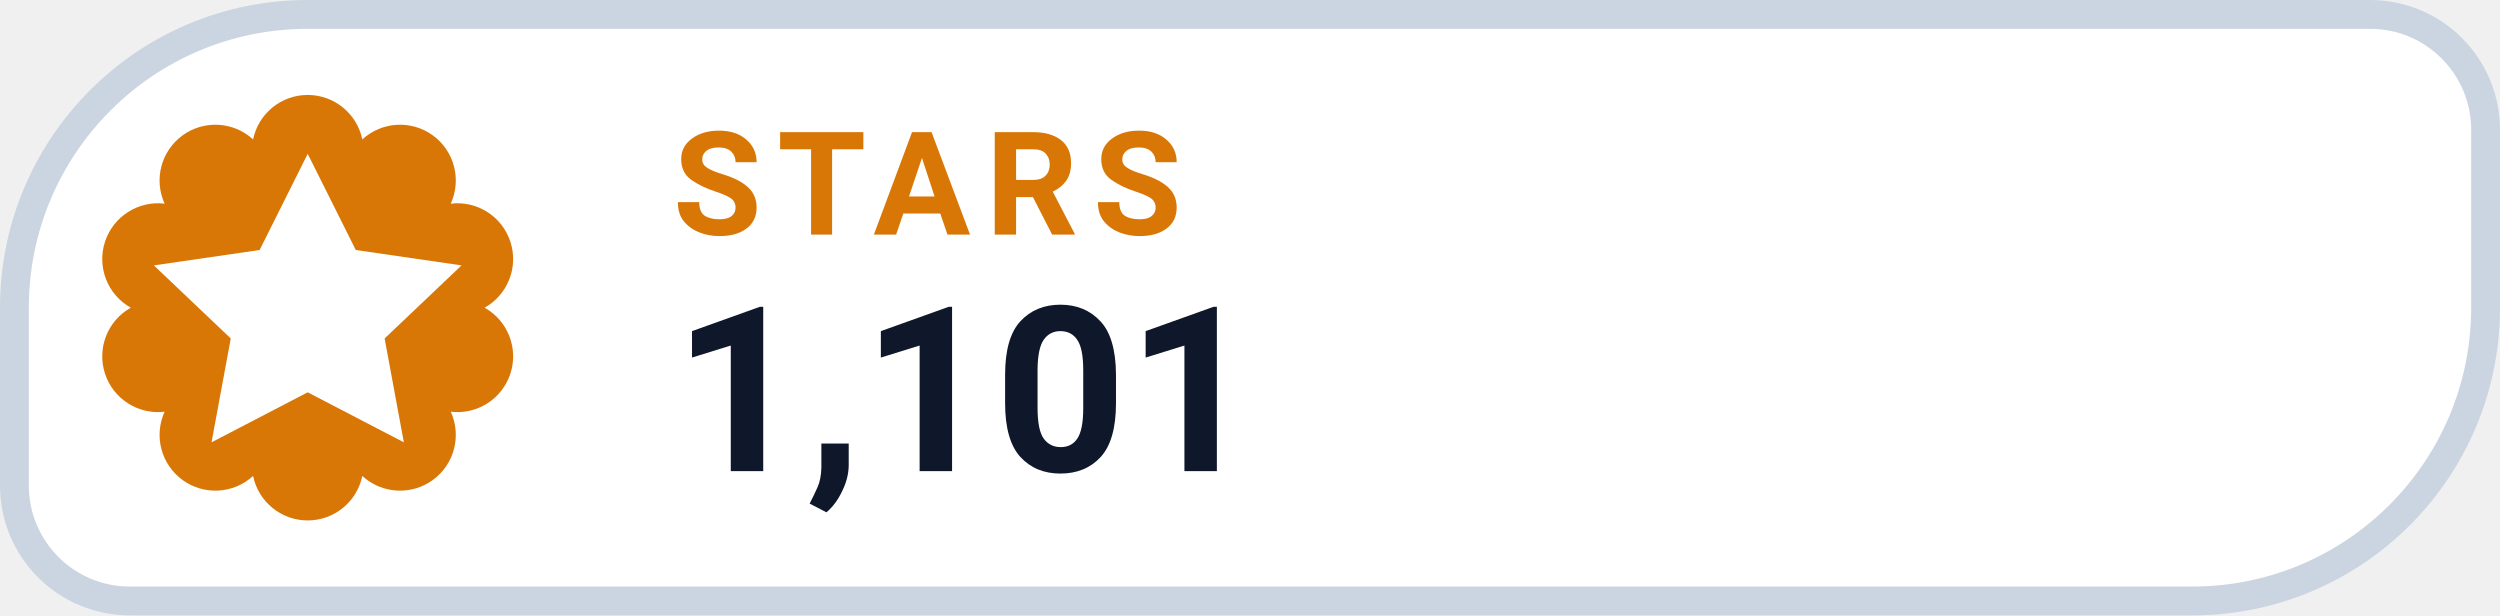
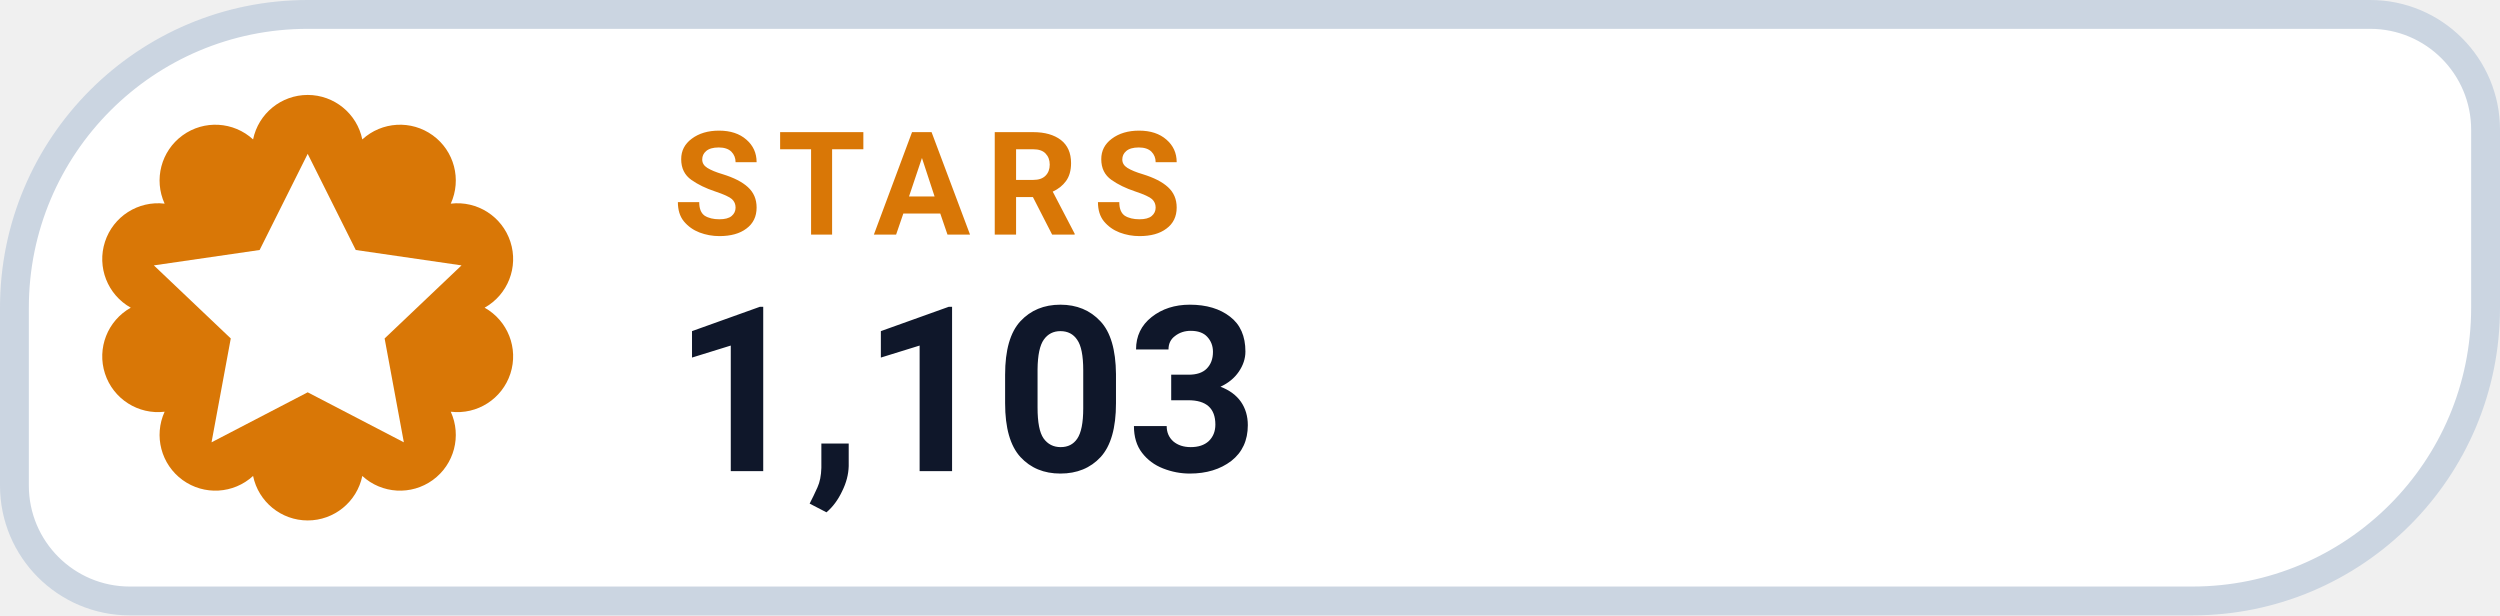
- <svg xmlns="http://www.w3.org/2000/svg" width="130" height="32" viewBox="0 0 130 32" role="img" aria-label="STARS 1,101">
+ <svg xmlns="http://www.w3.org/2000/svg" width="130" height="32" viewBox="0 0 130 32" role="img" aria-label="STARS 1,103">
  <path d="M 16.00 0.75 H 123.25 A 6.00 6.00 0 0 1 129.25 6.75 V 16.00 A 15.25 15.25 0 0 1 114.00 31.25 H 6.75 A 6.00 6.00 0 0 1 0.75 25.25 V 16.00 A 15.25 15.25 0 0 1 16.00 0.75 Z" fill="#FFFFFF" stroke="#CBD5E1" stroke-width="1.5" />
  <path d="M 13.16 7.25 A 2.90 2.90 0 0 1 18.84 7.25 A 2.90 2.90 0 0 1 23.44 10.59 A 2.90 2.90 0 0 1 25.20 16.00 A 2.90 2.90 0 0 1 23.44 21.41 A 2.90 2.90 0 0 1 18.84 24.75 A 2.90 2.90 0 0 1 13.16 24.75 A 2.90 2.90 0 0 1 8.56 21.41 A 2.90 2.90 0 0 1 6.80 16.00 A 2.90 2.90 0 0 1 8.56 10.59 A 2.90 2.90 0 0 1 13.16 7.25 Z" fill="#D97706" />
  <g transform="translate(16 16)" style="color:#FFFFFF;">
    <path d="M0 -8 l2.5 5 5.5 .8 -4 3.8 1 5.4 -5 -2.6 -5 2.6 1 -5.4 -4 -3.8 5.5 -.8 Z" fill="currentColor" />
  </g>
  <text x="35" y="12.2" fill="#D97706" font-family="-apple-system,BlinkMacSystemFont,'Segoe UI',Roboto,Helvetica,Arial,sans-serif" font-size="7.5" font-weight="700" letter-spacing=".8">STARS</text>
-   <text x="35" y="24.5" fill="#0F172A" font-family="-apple-system,BlinkMacSystemFont,'Segoe UI',Roboto,Helvetica,Arial,sans-serif" font-size="12" font-weight="750">1,101</text>
+   <text x="35" y="24.5" fill="#0F172A" font-family="-apple-system,BlinkMacSystemFont,'Segoe UI',Roboto,Helvetica,Arial,sans-serif" font-size="12" font-weight="750">1,103</text>
</svg>
